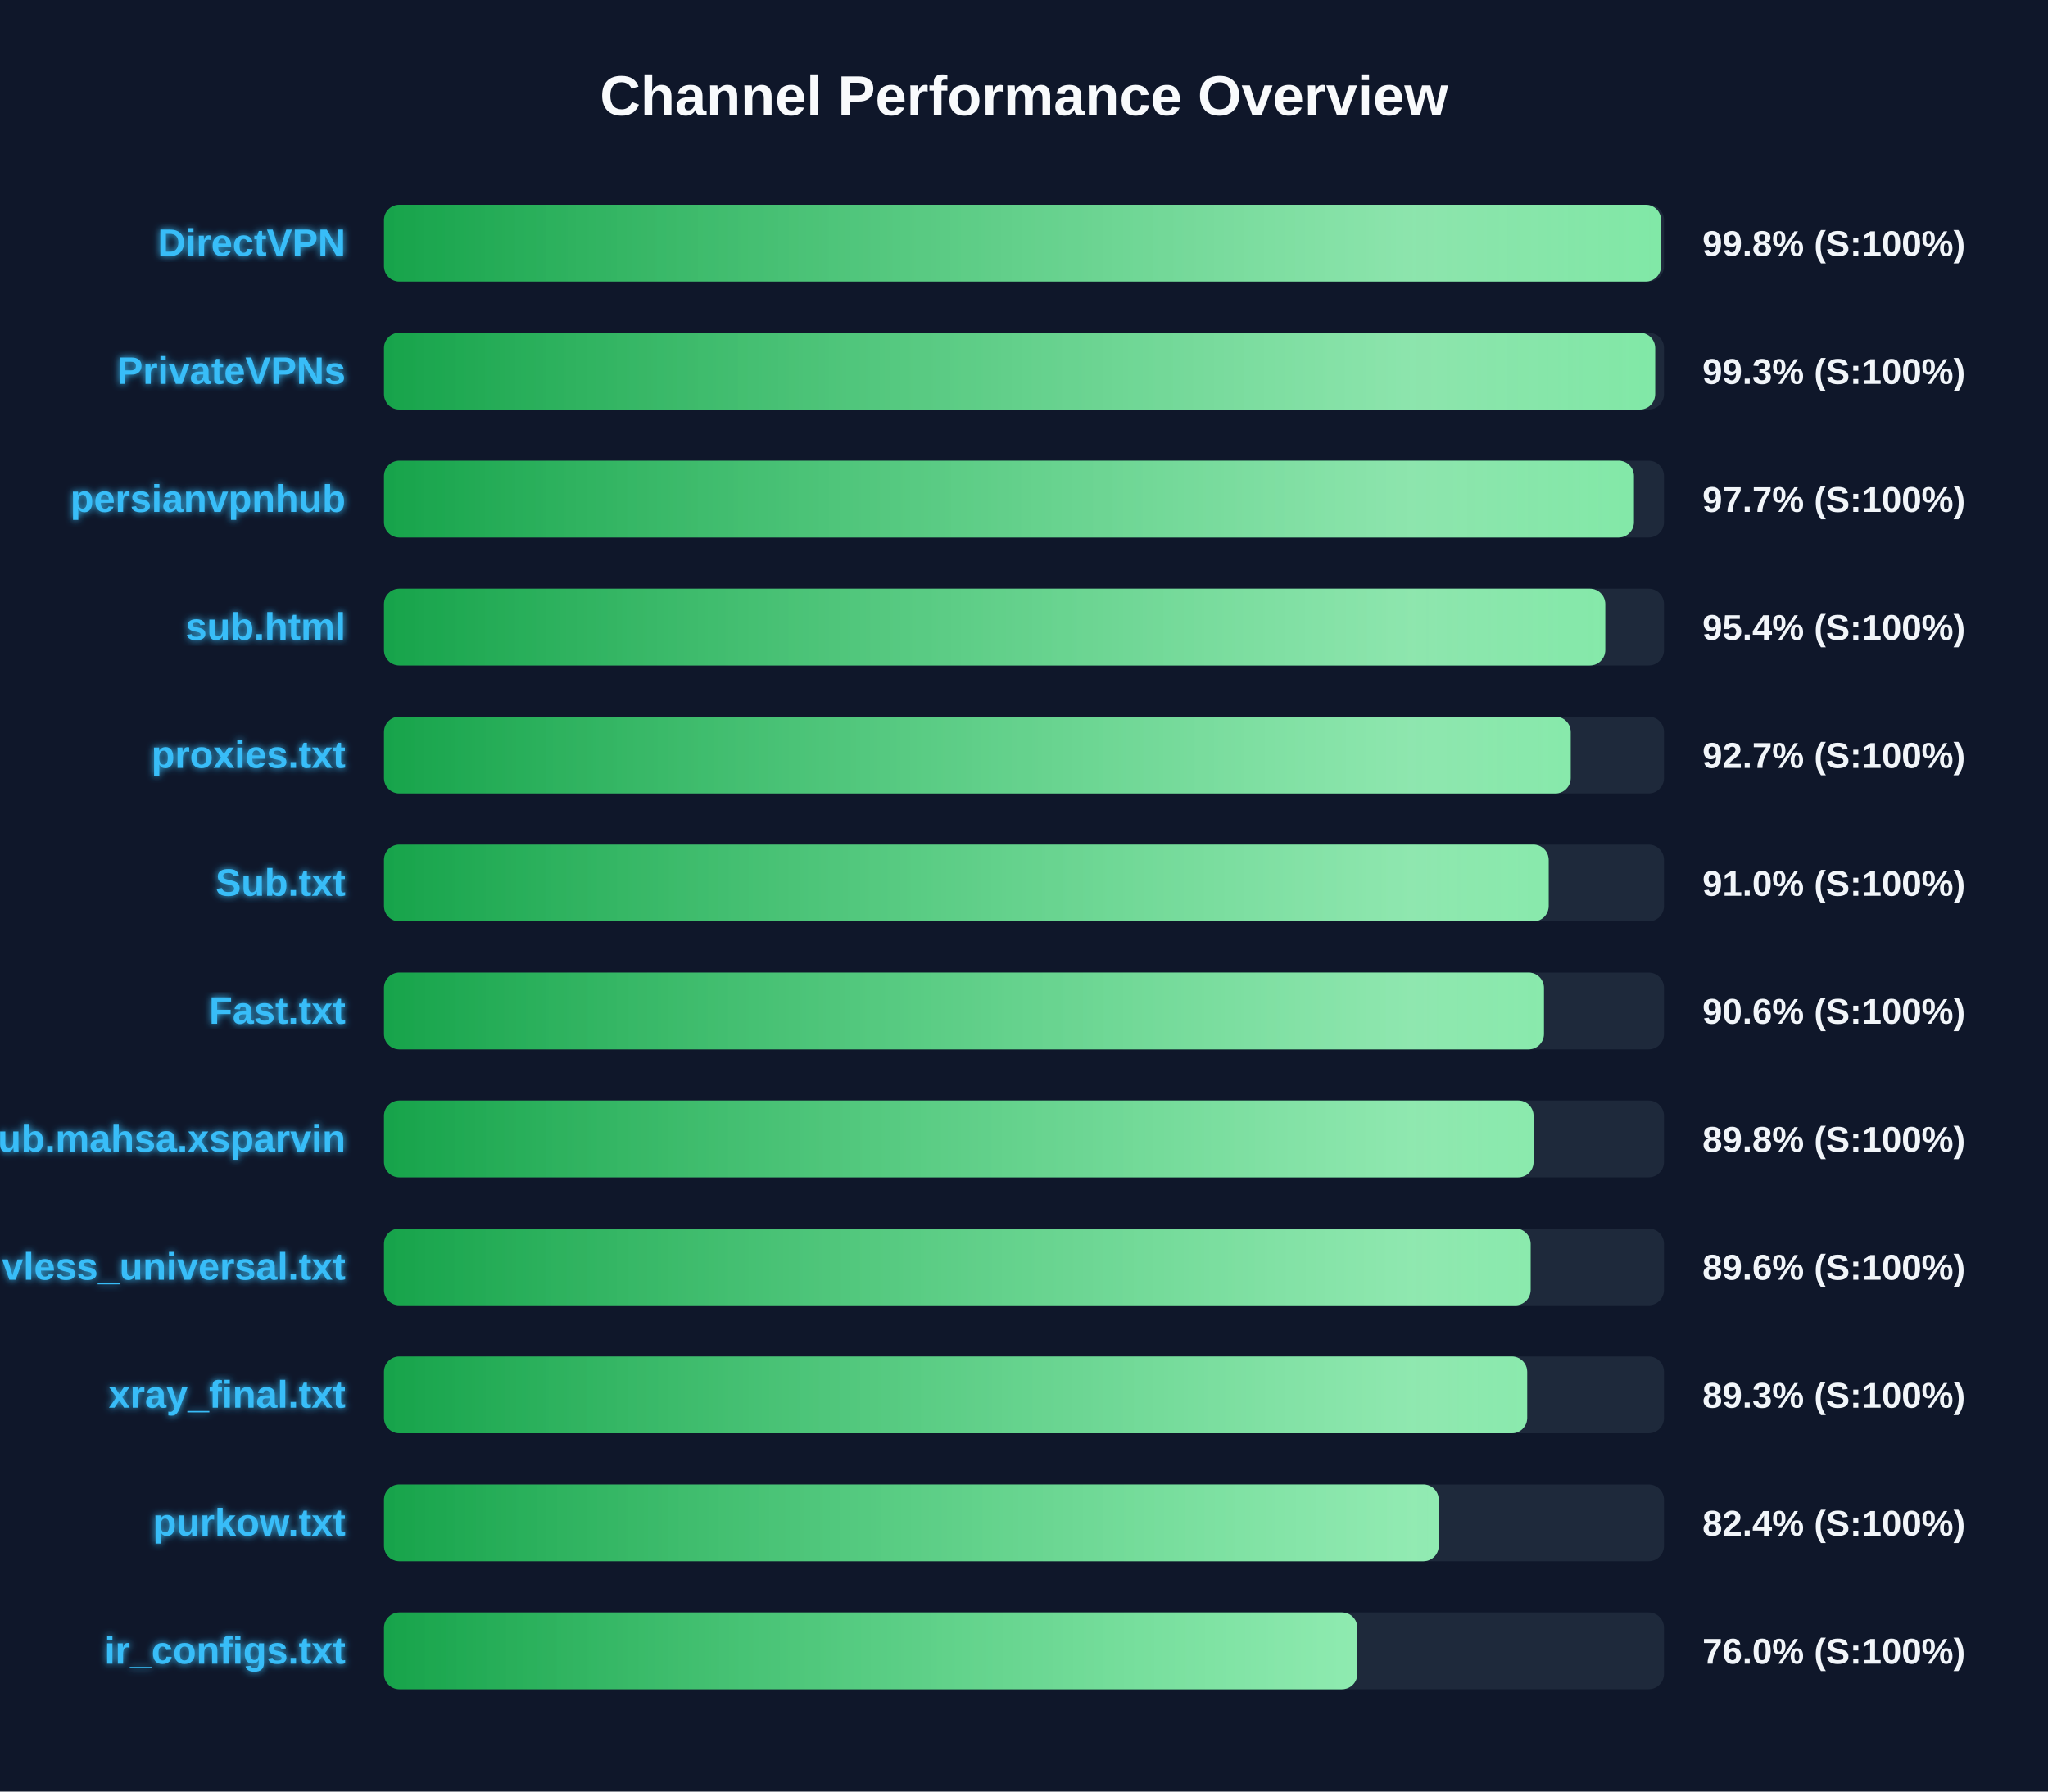
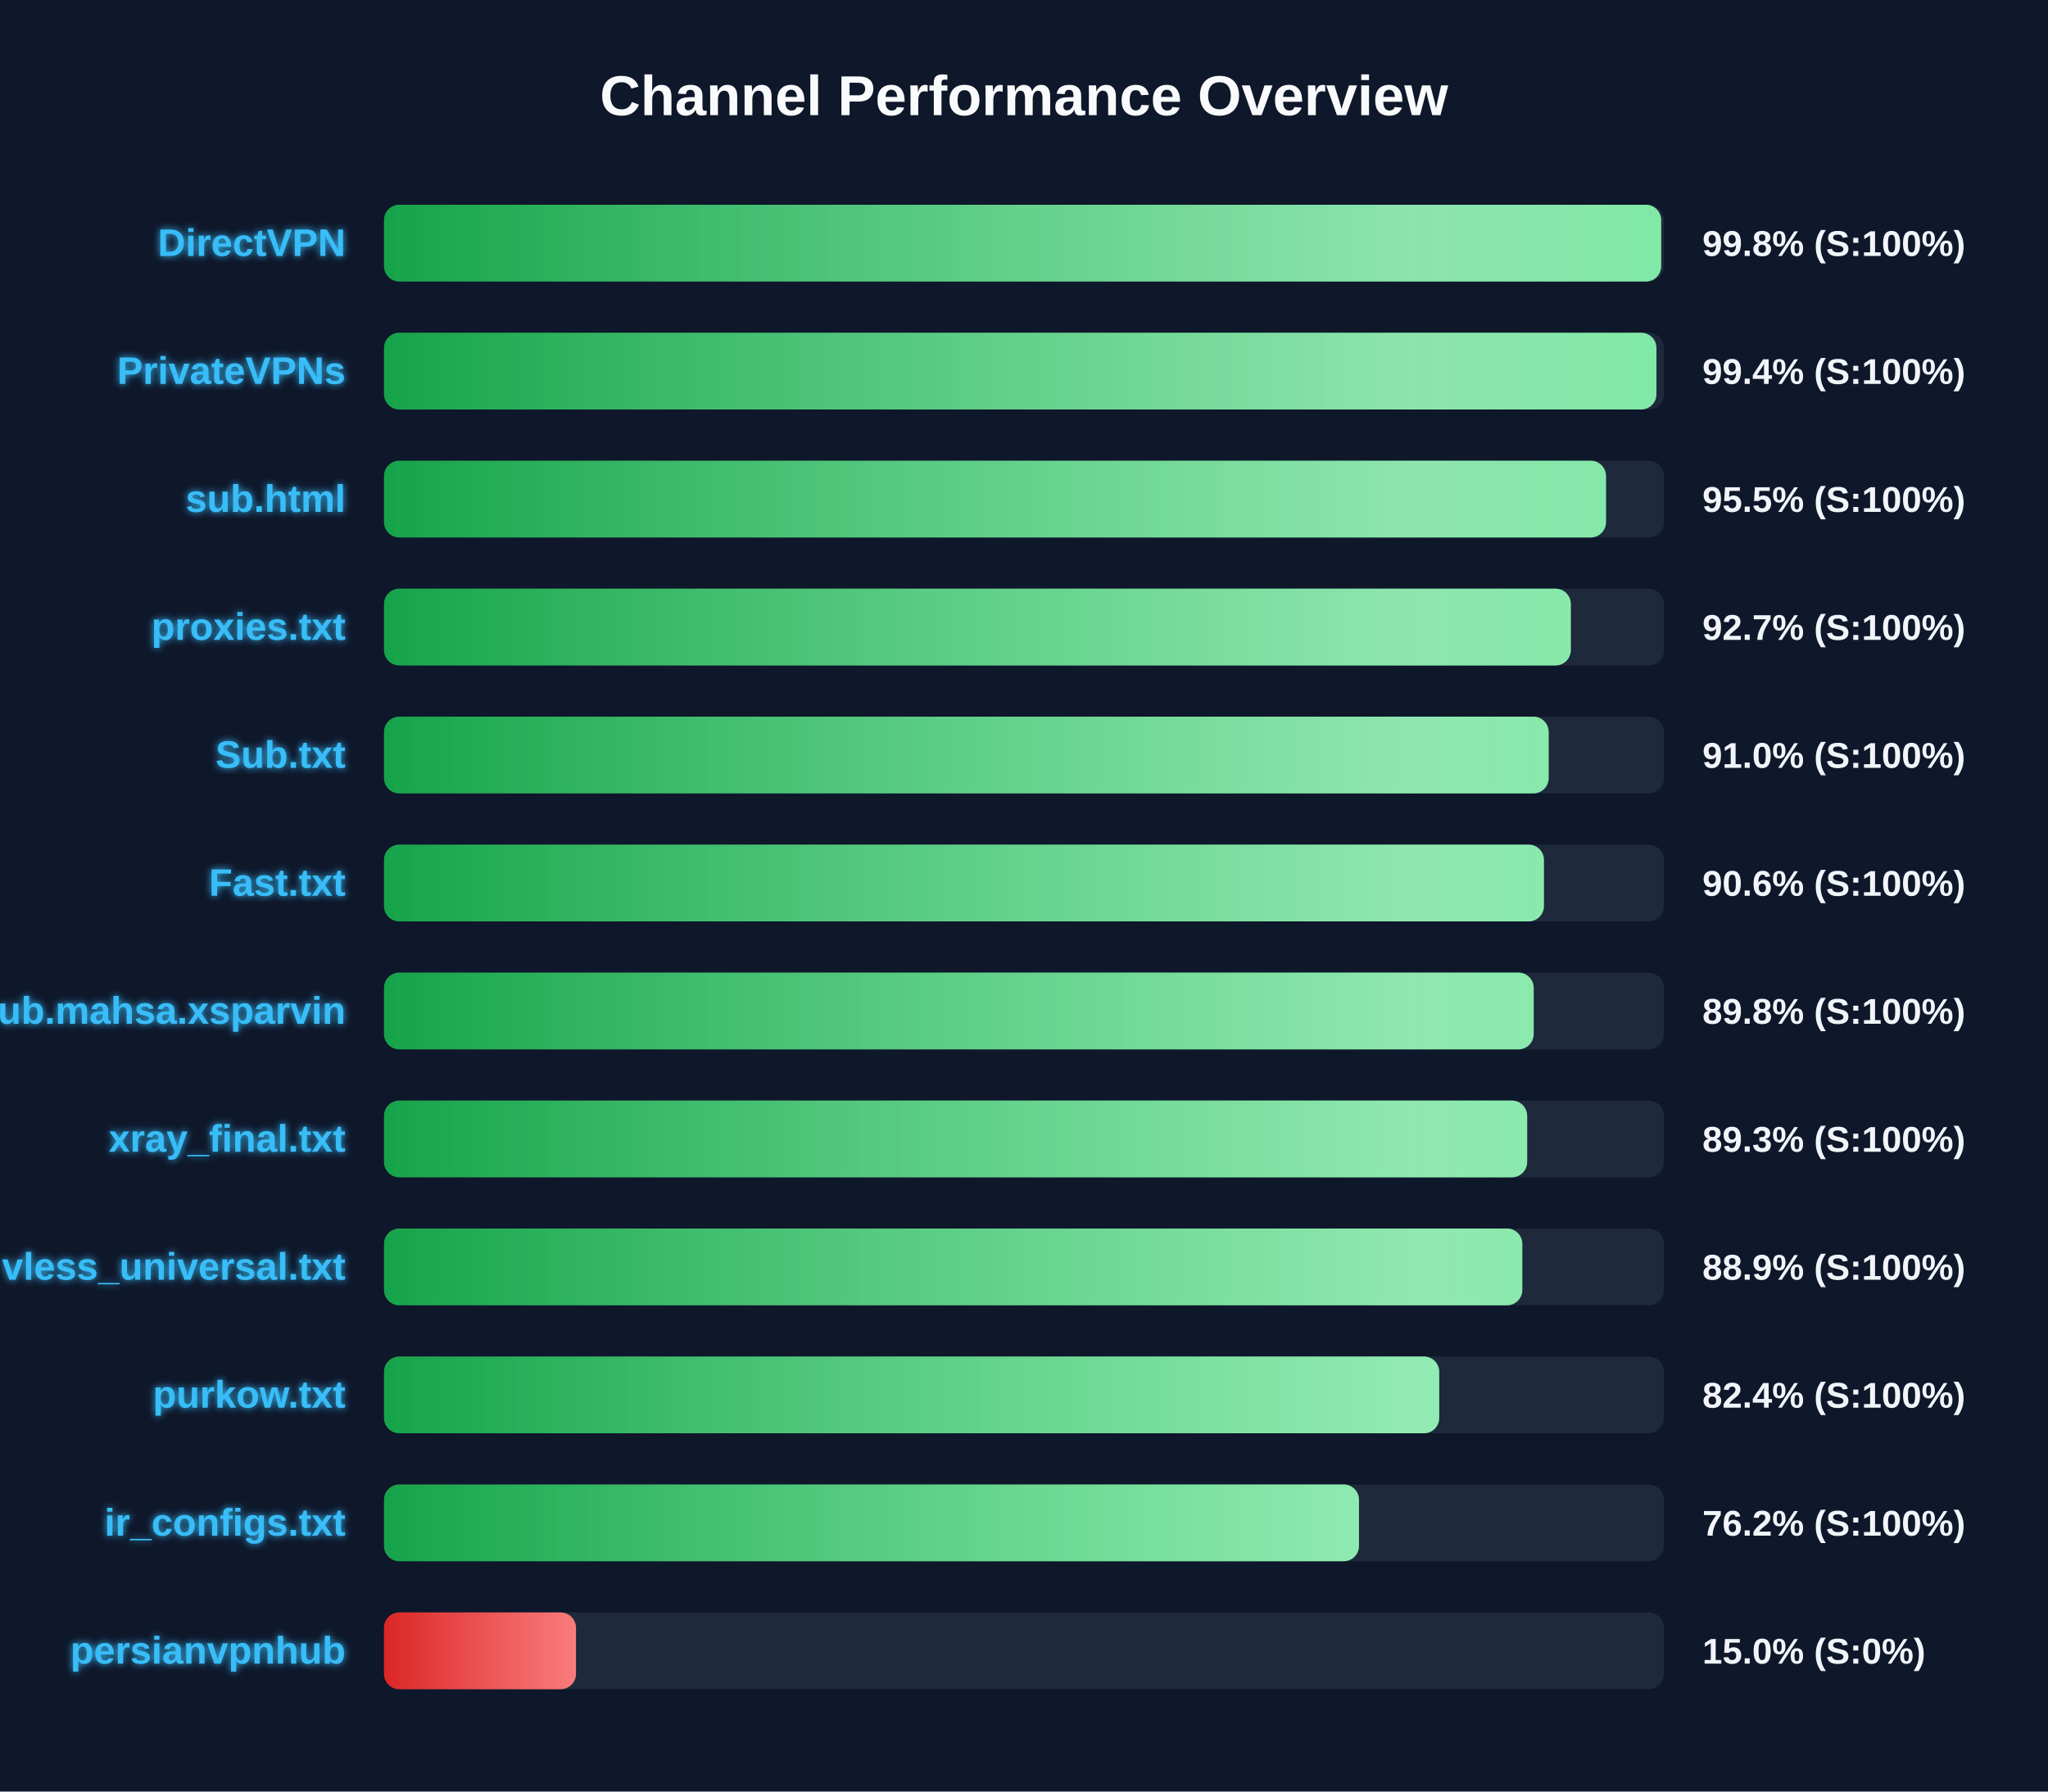
<svg xmlns="http://www.w3.org/2000/svg" width="800" height="700" version="1.1">
  <defs>
    <linearGradient id="grad-green" x1="0%" y1="0%" x2="100%" y2="0%">
      <stop offset="0%" stop-color="#16a34a" />
      <stop offset="100%" stop-color="#4ade80" />
    </linearGradient>
    <linearGradient id="grad-yellow" x1="0%" y1="0%" x2="100%" y2="0%">
      <stop offset="0%" stop-color="#ca8a04" />
      <stop offset="100%" stop-color="#fde047" />
    </linearGradient>
    <linearGradient id="grad-red" x1="0%" y1="0%" x2="100%" y2="0%">
      <stop offset="0%" stop-color="#dc2626" />
      <stop offset="100%" stop-color="#f87171" />
    </linearGradient>
    <linearGradient id="shimmer" x1="0%" y1="0%" x2="100%" y2="0%">
      <stop offset="0%" stop-color="rgba(255,255,255,0)" />
      <stop offset="50%" stop-color="rgba(255,255,255,0.4)" />
      <stop offset="100%" stop-color="rgba(255,255,255,0)" />
    </linearGradient>
    <filter id="glow" x="-20%" y="-20%" width="140%" height="140%">
      <feGaussianBlur stdDeviation="1.5" result="blur" />
      <feComposite in="SourceGraphic" in2="blur" operator="over" />
    </filter>
  </defs>
  <style>
        .bg-rect { fill: #0f172a; }
        .title { font: bold 22px 'Segoe UI', Arial, sans-serif; fill: #f8fafc; }
        .row { font: bold 15px 'Segoe UI', Arial, sans-serif; fill: #38bdf8; filter: url(#glow); }
        .score { font: bold 14px 'Segoe UI', Arial, sans-serif; fill: #f1f5f9; }
        @keyframes shimmer-anim {
            0% { transform: translateX(-100%); }
            100% { transform: translateX(200%); }
        }
        .shimmer-rect {
            animation: shimmer-anim 2.5s infinite linear;
        }
    </style>
  <rect width="100%" height="100%" class="bg-rect" />
  <text x="400" y="45" text-anchor="middle" class="title">Channel Performance Overview</text>
  <rect x="150" y="80" width="500" height="30" fill="#1e293b" rx="6" />
  <clipPath id="clip-0">
-     <rect x="150" y="80" width="498.85" height="30" rx="6" />
+     <rect x="150" y="80" width="498.9" height="30" rx="6" />
  </clipPath>
-   <rect x="150" y="80" width="498.85" height="30" fill="url(#grad-green)" rx="6" />
+   <rect x="150" y="80" width="498.9" height="30" fill="url(#grad-green)" rx="6" />
  <g clip-path="url(#clip-0)">
    <rect x="150" y="80" width="100%" height="30" fill="url(#shimmer)" class="shimmer-rect" />
  </g>
  <text x="135" y="100" text-anchor="end" class="row">DirectVPN</text>
  <text x="665" y="100" text-anchor="start" class="score">99.8% (S:100%)</text>
  <rect x="150" y="130" width="500" height="30" fill="#1e293b" rx="6" />
  <clipPath id="clip-1">
-     <rect x="150" y="130" width="496.55" height="30" rx="6" />
+     <rect x="150" y="130" width="497.05" height="30" rx="6" />
  </clipPath>
-   <rect x="150" y="130" width="496.55" height="30" fill="url(#grad-green)" rx="6" />
+   <rect x="150" y="130" width="497.05" height="30" fill="url(#grad-green)" rx="6" />
  <g clip-path="url(#clip-1)">
    <rect x="150" y="130" width="100%" height="30" fill="url(#shimmer)" class="shimmer-rect" />
  </g>
  <text x="135" y="150" text-anchor="end" class="row">PrivateVPNs</text>
-   <text x="665" y="150" text-anchor="start" class="score">99.3% (S:100%)</text>
+   <text x="665" y="150" text-anchor="start" class="score">99.4% (S:100%)</text>
  <rect x="150" y="180" width="500" height="30" fill="#1e293b" rx="6" />
  <clipPath id="clip-2">
-     <rect x="150" y="180" width="488.25" height="30" rx="6" />
+     <rect x="150" y="180" width="477.35" height="30" rx="6" />
  </clipPath>
-   <rect x="150" y="180" width="488.25" height="30" fill="url(#grad-green)" rx="6" />
+   <rect x="150" y="180" width="477.35" height="30" fill="url(#grad-green)" rx="6" />
  <g clip-path="url(#clip-2)">
    <rect x="150" y="180" width="100%" height="30" fill="url(#shimmer)" class="shimmer-rect" />
  </g>
-   <text x="135" y="200" text-anchor="end" class="row">persianvpnhub</text>
-   <text x="665" y="200" text-anchor="start" class="score">97.7% (S:100%)</text>
+   <text x="135" y="200" text-anchor="end" class="row">sub.html</text>
+   <text x="665" y="200" text-anchor="start" class="score">95.5% (S:100%)</text>
  <rect x="150" y="230" width="500" height="30" fill="#1e293b" rx="6" />
  <clipPath id="clip-3">
-     <rect x="150" y="230" width="477.05" height="30" rx="6" />
+     <rect x="150" y="230" width="463.6" height="30" rx="6" />
  </clipPath>
-   <rect x="150" y="230" width="477.05" height="30" fill="url(#grad-green)" rx="6" />
+   <rect x="150" y="230" width="463.6" height="30" fill="url(#grad-green)" rx="6" />
  <g clip-path="url(#clip-3)">
    <rect x="150" y="230" width="100%" height="30" fill="url(#shimmer)" class="shimmer-rect" />
  </g>
-   <text x="135" y="250" text-anchor="end" class="row">sub.html</text>
-   <text x="665" y="250" text-anchor="start" class="score">95.4% (S:100%)</text>
+   <text x="135" y="250" text-anchor="end" class="row">proxies.txt</text>
+   <text x="665" y="250" text-anchor="start" class="score">92.7% (S:100%)</text>
  <rect x="150" y="280" width="500" height="30" fill="#1e293b" rx="6" />
  <clipPath id="clip-4">
-     <rect x="150" y="280" width="463.55" height="30" rx="6" />
+     <rect x="150" y="280" width="454.95" height="30" rx="6" />
  </clipPath>
-   <rect x="150" y="280" width="463.55" height="30" fill="url(#grad-green)" rx="6" />
+   <rect x="150" y="280" width="454.95" height="30" fill="url(#grad-green)" rx="6" />
  <g clip-path="url(#clip-4)">
    <rect x="150" y="280" width="100%" height="30" fill="url(#shimmer)" class="shimmer-rect" />
  </g>
-   <text x="135" y="300" text-anchor="end" class="row">proxies.txt</text>
-   <text x="665" y="300" text-anchor="start" class="score">92.7% (S:100%)</text>
+   <text x="135" y="300" text-anchor="end" class="row">Sub.txt</text>
+   <text x="665" y="300" text-anchor="start" class="score">91.0% (S:100%)</text>
  <rect x="150" y="330" width="500" height="30" fill="#1e293b" rx="6" />
  <clipPath id="clip-5">
-     <rect x="150" y="330" width="454.95" height="30" rx="6" />
+     <rect x="150" y="330" width="453.1" height="30" rx="6" />
  </clipPath>
-   <rect x="150" y="330" width="454.95" height="30" fill="url(#grad-green)" rx="6" />
+   <rect x="150" y="330" width="453.1" height="30" fill="url(#grad-green)" rx="6" />
  <g clip-path="url(#clip-5)">
    <rect x="150" y="330" width="100%" height="30" fill="url(#shimmer)" class="shimmer-rect" />
  </g>
-   <text x="135" y="350" text-anchor="end" class="row">Sub.txt</text>
-   <text x="665" y="350" text-anchor="start" class="score">91.0% (S:100%)</text>
+   <text x="135" y="350" text-anchor="end" class="row">Fast.txt</text>
+   <text x="665" y="350" text-anchor="start" class="score">90.6% (S:100%)</text>
  <rect x="150" y="380" width="500" height="30" fill="#1e293b" rx="6" />
  <clipPath id="clip-6">
-     <rect x="150" y="380" width="453.1" height="30" rx="6" />
+     <rect x="150" y="380" width="449.1" height="30" rx="6" />
  </clipPath>
-   <rect x="150" y="380" width="453.1" height="30" fill="url(#grad-green)" rx="6" />
+   <rect x="150" y="380" width="449.1" height="30" fill="url(#grad-green)" rx="6" />
  <g clip-path="url(#clip-6)">
    <rect x="150" y="380" width="100%" height="30" fill="url(#shimmer)" class="shimmer-rect" />
  </g>
-   <text x="135" y="400" text-anchor="end" class="row">Fast.txt</text>
-   <text x="665" y="400" text-anchor="start" class="score">90.6% (S:100%)</text>
+   <text x="135" y="400" text-anchor="end" class="row">Sub.mahsa.xsparvin</text>
+   <text x="665" y="400" text-anchor="start" class="score">89.8% (S:100%)</text>
  <rect x="150" y="430" width="500" height="30" fill="#1e293b" rx="6" />
  <clipPath id="clip-7">
-     <rect x="150" y="430" width="449.05" height="30" rx="6" />
+     <rect x="150" y="430" width="446.55" height="30" rx="6" />
  </clipPath>
-   <rect x="150" y="430" width="449.05" height="30" fill="url(#grad-green)" rx="6" />
+   <rect x="150" y="430" width="446.55" height="30" fill="url(#grad-green)" rx="6" />
  <g clip-path="url(#clip-7)">
    <rect x="150" y="430" width="100%" height="30" fill="url(#shimmer)" class="shimmer-rect" />
  </g>
-   <text x="135" y="450" text-anchor="end" class="row">Sub.mahsa.xsparvin</text>
-   <text x="665" y="450" text-anchor="start" class="score">89.8% (S:100%)</text>
+   <text x="135" y="450" text-anchor="end" class="row">xray_final.txt</text>
+   <text x="665" y="450" text-anchor="start" class="score">89.3% (S:100%)</text>
  <rect x="150" y="480" width="500" height="30" fill="#1e293b" rx="6" />
  <clipPath id="clip-8">
-     <rect x="150" y="480" width="447.9" height="30" rx="6" />
+     <rect x="150" y="480" width="444.65" height="30" rx="6" />
  </clipPath>
-   <rect x="150" y="480" width="447.9" height="30" fill="url(#grad-green)" rx="6" />
+   <rect x="150" y="480" width="444.65" height="30" fill="url(#grad-green)" rx="6" />
  <g clip-path="url(#clip-8)">
    <rect x="150" y="480" width="100%" height="30" fill="url(#shimmer)" class="shimmer-rect" />
  </g>
  <text x="135" y="500" text-anchor="end" class="row">vless_universal.txt</text>
-   <text x="665" y="500" text-anchor="start" class="score">89.6% (S:100%)</text>
+   <text x="665" y="500" text-anchor="start" class="score">88.9% (S:100%)</text>
  <rect x="150" y="530" width="500" height="30" fill="#1e293b" rx="6" />
  <clipPath id="clip-9">
-     <rect x="150" y="530" width="446.55" height="30" rx="6" />
+     <rect x="150" y="530" width="412.2" height="30" rx="6" />
  </clipPath>
-   <rect x="150" y="530" width="446.55" height="30" fill="url(#grad-green)" rx="6" />
+   <rect x="150" y="530" width="412.2" height="30" fill="url(#grad-green)" rx="6" />
  <g clip-path="url(#clip-9)">
    <rect x="150" y="530" width="100%" height="30" fill="url(#shimmer)" class="shimmer-rect" />
  </g>
-   <text x="135" y="550" text-anchor="end" class="row">xray_final.txt</text>
-   <text x="665" y="550" text-anchor="start" class="score">89.3% (S:100%)</text>
+   <text x="135" y="550" text-anchor="end" class="row">purkow.txt</text>
+   <text x="665" y="550" text-anchor="start" class="score">82.4% (S:100%)</text>
  <rect x="150" y="580" width="500" height="30" fill="#1e293b" rx="6" />
  <clipPath id="clip-10">
-     <rect x="150" y="580" width="412.0" height="30" rx="6" />
+     <rect x="150" y="580" width="380.85" height="30" rx="6" />
  </clipPath>
-   <rect x="150" y="580" width="412.0" height="30" fill="url(#grad-green)" rx="6" />
+   <rect x="150" y="580" width="380.85" height="30" fill="url(#grad-green)" rx="6" />
  <g clip-path="url(#clip-10)">
    <rect x="150" y="580" width="100%" height="30" fill="url(#shimmer)" class="shimmer-rect" />
  </g>
-   <text x="135" y="600" text-anchor="end" class="row">purkow.txt</text>
-   <text x="665" y="600" text-anchor="start" class="score">82.4% (S:100%)</text>
+   <text x="135" y="600" text-anchor="end" class="row">ir_configs.txt</text>
+   <text x="665" y="600" text-anchor="start" class="score">76.2% (S:100%)</text>
  <rect x="150" y="630" width="500" height="30" fill="#1e293b" rx="6" />
  <clipPath id="clip-11">
-     <rect x="150" y="630" width="380.2" height="30" rx="6" />
+     <rect x="150" y="630" width="75.0" height="30" rx="6" />
  </clipPath>
-   <rect x="150" y="630" width="380.2" height="30" fill="url(#grad-green)" rx="6" />
+   <rect x="150" y="630" width="75.0" height="30" fill="url(#grad-red)" rx="6" />
  <g clip-path="url(#clip-11)">
    <rect x="150" y="630" width="100%" height="30" fill="url(#shimmer)" class="shimmer-rect" />
  </g>
-   <text x="135" y="650" text-anchor="end" class="row">ir_configs.txt</text>
-   <text x="665" y="650" text-anchor="start" class="score">76.0% (S:100%)</text>
+   <text x="135" y="650" text-anchor="end" class="row">persianvpnhub</text>
+   <text x="665" y="650" text-anchor="start" class="score">15.0% (S:0%)</text>
</svg>
